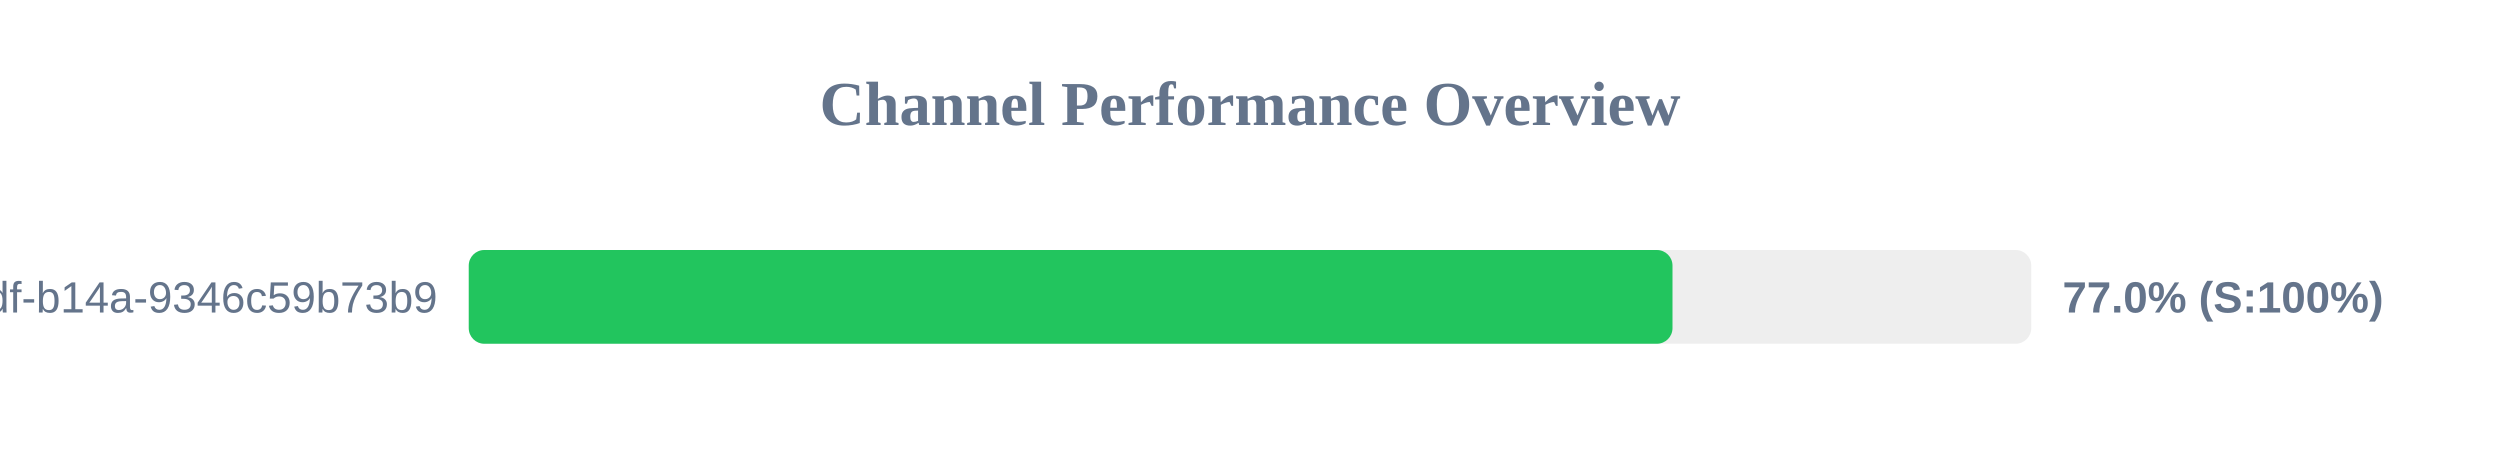
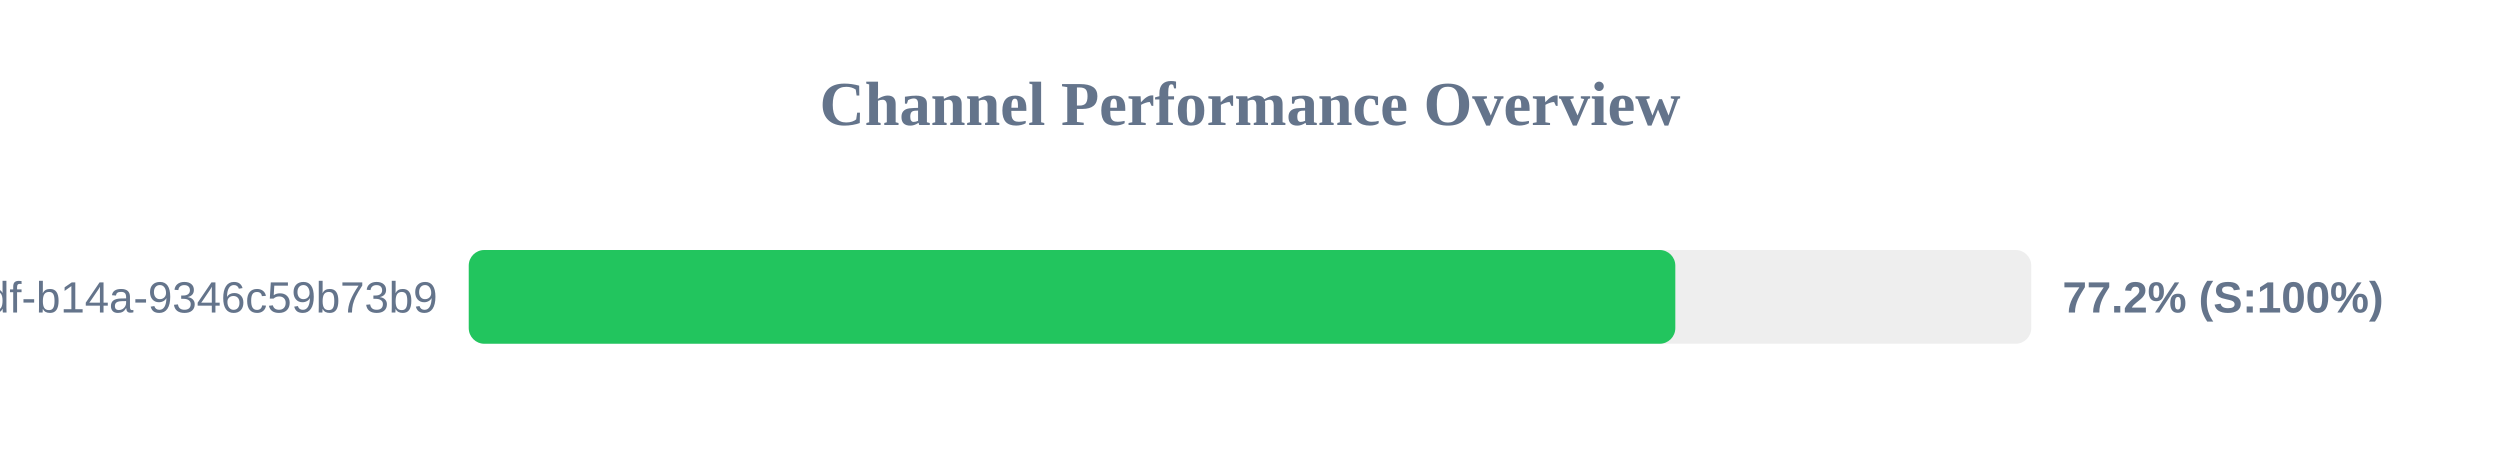
<svg xmlns="http://www.w3.org/2000/svg" width="800" height="150" version="1.1">
  <style>
        .row { font: 14px Arial; fill: #64748b; }
        .score { font: bold 14px Arial; fill: #64748b; }
    </style>
  <text x="400" y="40" text-anchor="middle" font-size="20px" font-weight="bold" fill="#64748b">Channel Performance Overview</text>
  <rect x="150" y="80" width="500" height="30" fill="#eee" rx="5" />
-   <rect x="150" y="80" width="385.2" height="30" fill="#22c55e" rx="5" />
+   <rect x="150" y="80" width="386.1" height="30" fill="#22c55e" rx="5" />
  <text x="140" y="100" text-anchor="end" class="row">?uuid=55ca7a9e-cf90-49df-b14a-9346c59b73b9</text>
-   <text x="660" y="100" text-anchor="start" class="score">77.0% (S:100%)</text>
+   <text x="660" y="100" text-anchor="start" class="score">77.2% (S:100%)</text>
</svg>
